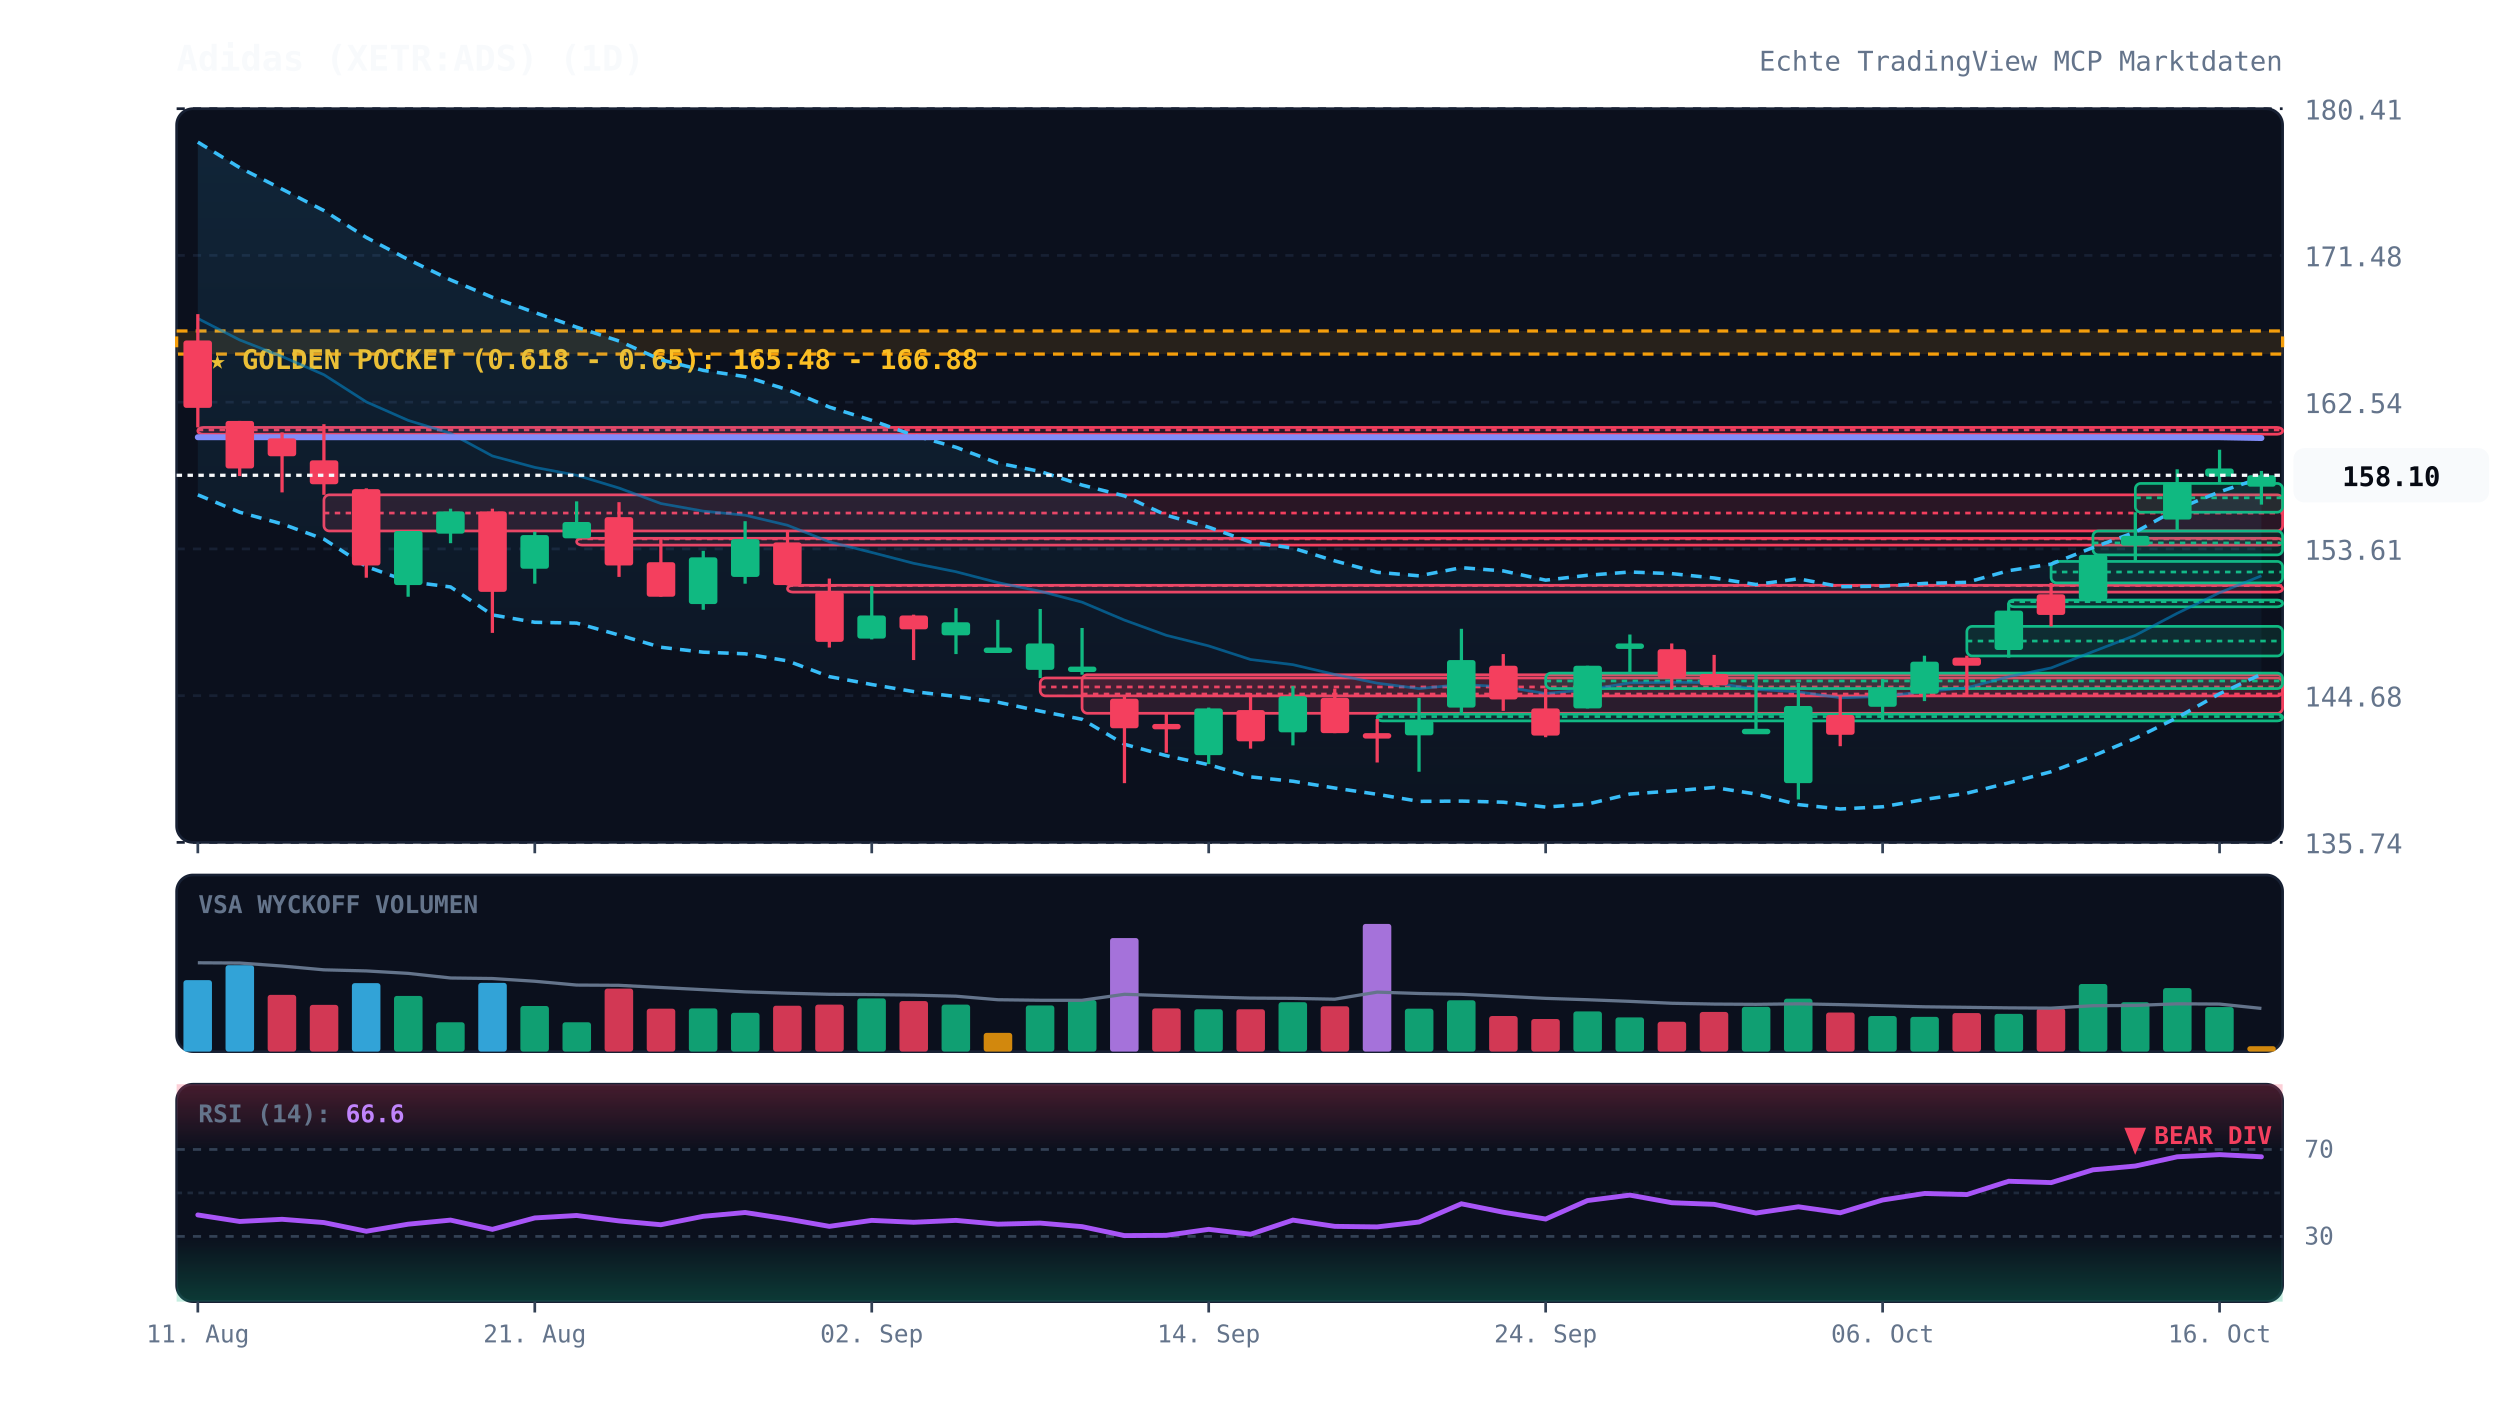
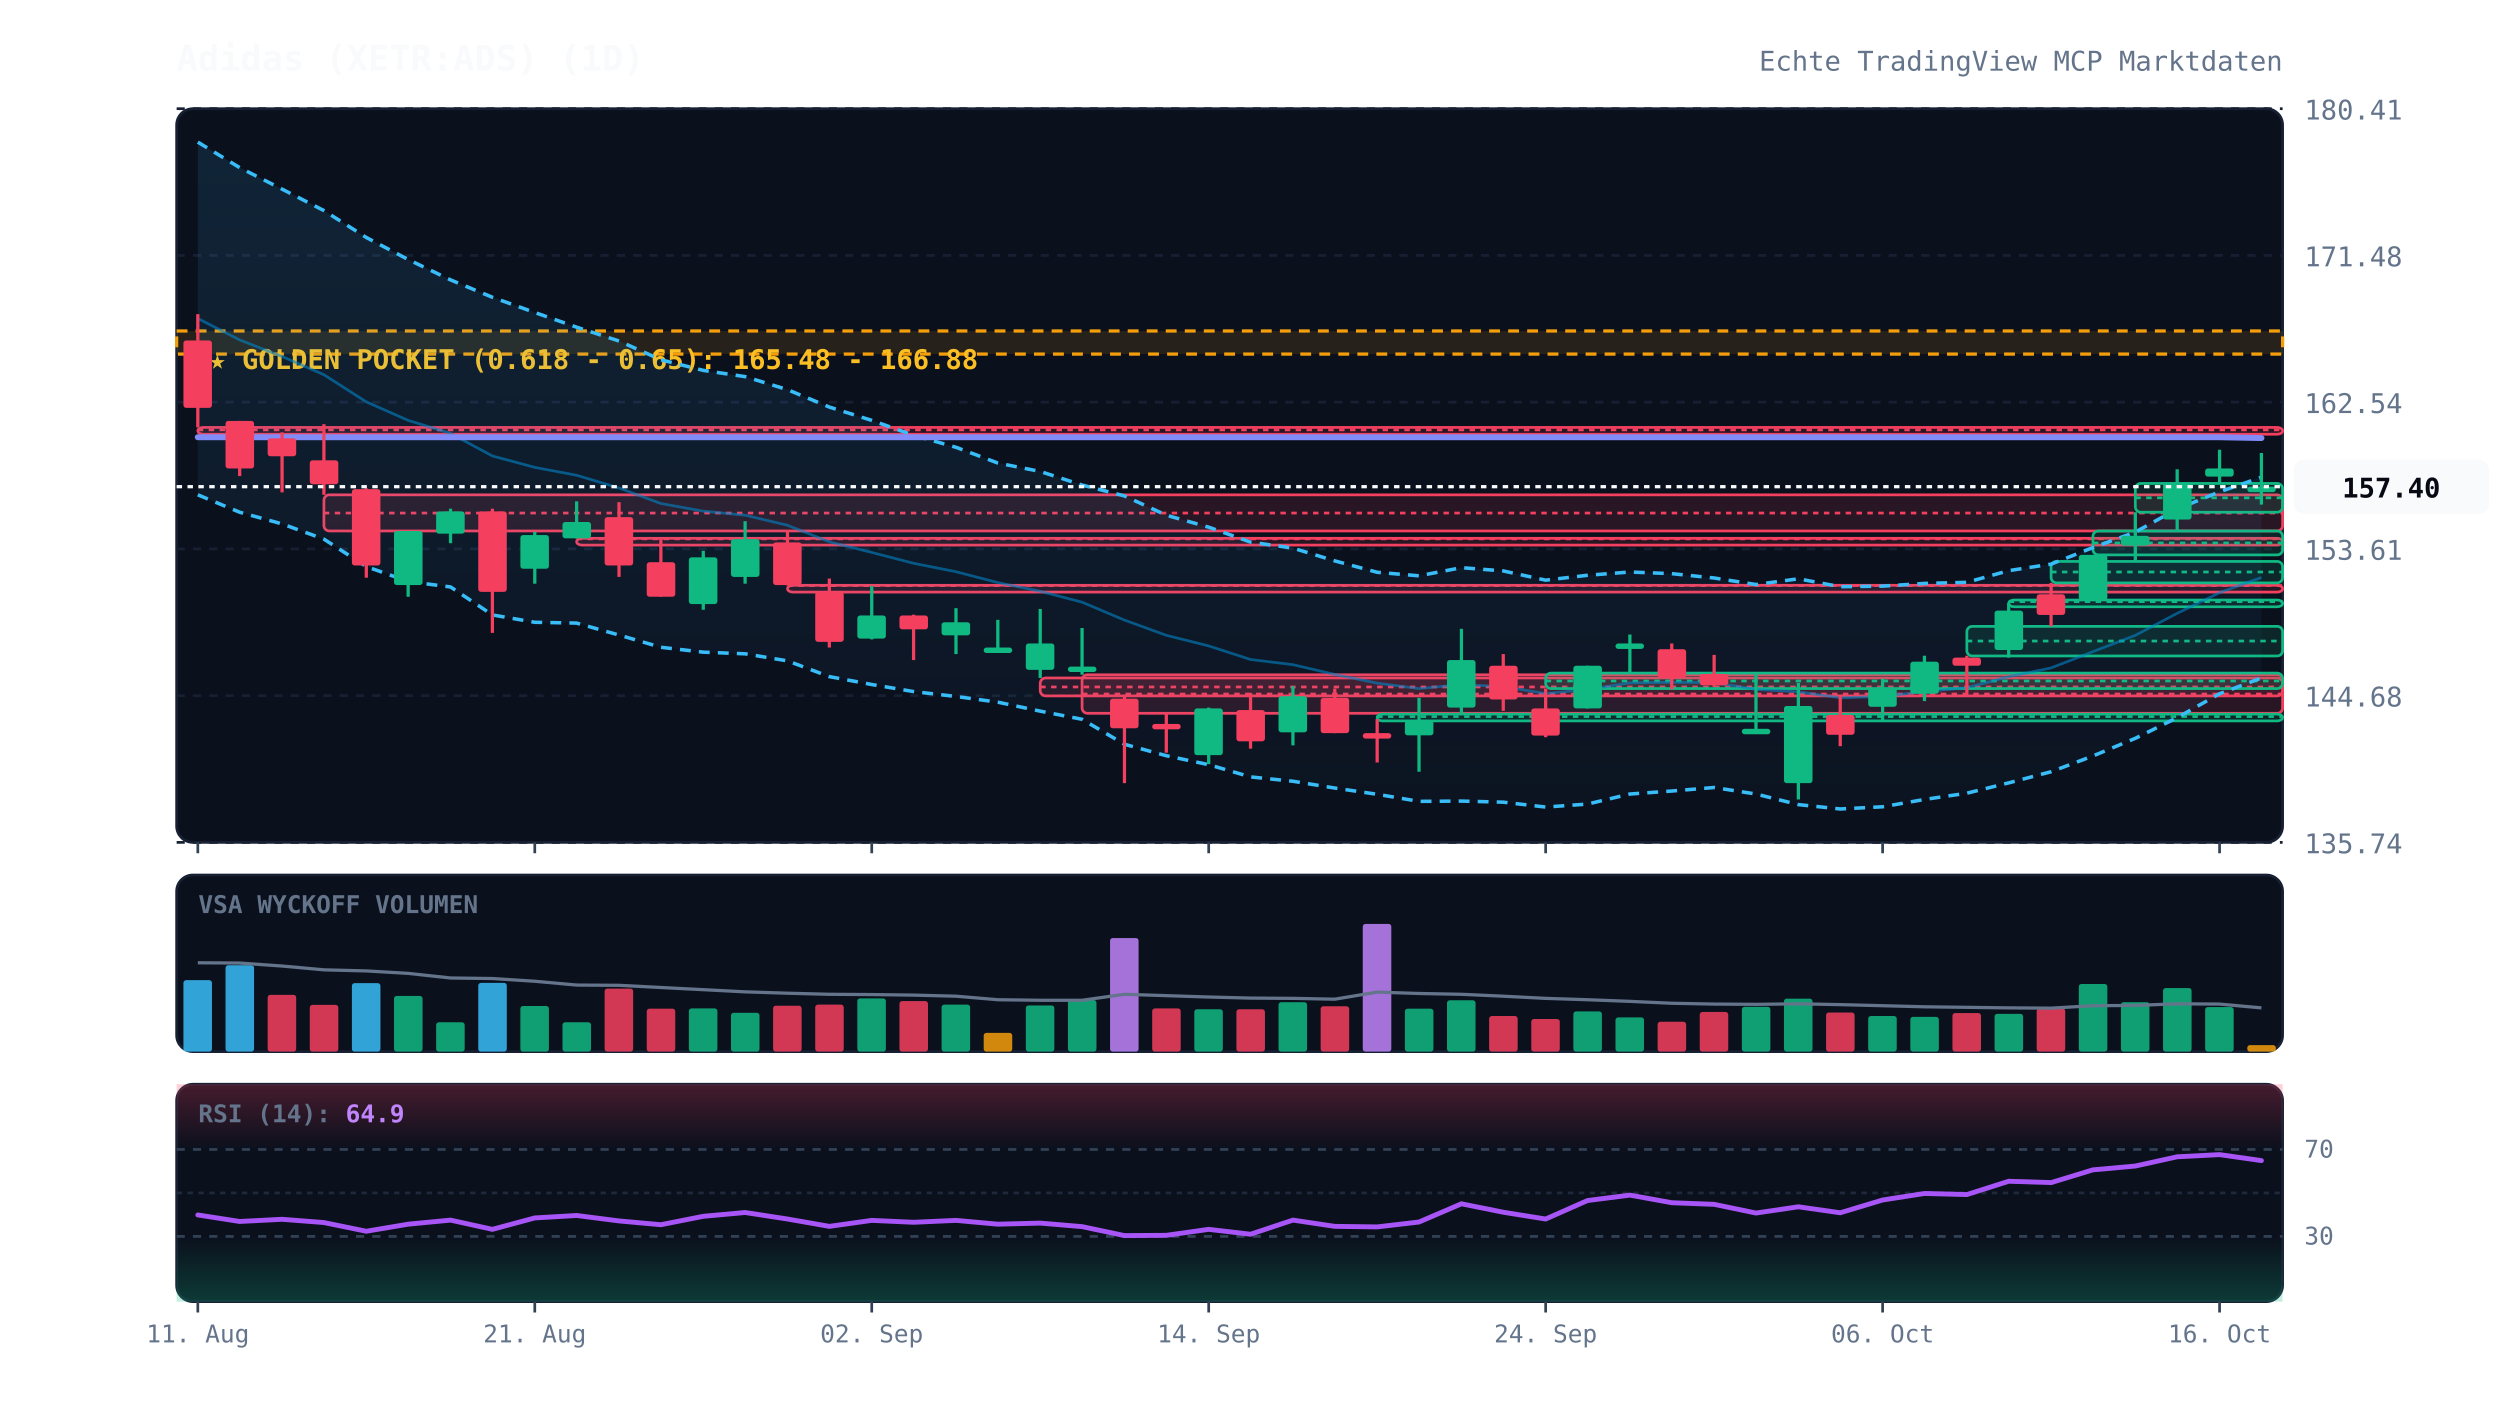
<svg xmlns="http://www.w3.org/2000/svg" viewBox="0 0 920 520" width="100%" height="100%" style="background:#070a13; font-family:'JetBrains Mono', monospace;">
  <defs>
    <linearGradient id="cloud-grad" x1="0%" y1="0%" x2="0%" y2="100%">
      <stop offset="0%" stop-color="#38bdf8" stop-opacity="0.12" />
      <stop offset="100%" stop-color="#38bdf8" stop-opacity="0.02" />
    </linearGradient>
    <linearGradient id="rsi-overbought" x1="0%" y1="0%" x2="0%" y2="100%">
      <stop offset="0%" stop-color="#f43f5e" stop-opacity="0.25" />
      <stop offset="100%" stop-color="#f43f5e" stop-opacity="0.0" />
    </linearGradient>
    <linearGradient id="rsi-oversold" x1="0%" y1="0%" x2="0%" y2="100%">
      <stop offset="0%" stop-color="#10b981" stop-opacity="0.0" />
      <stop offset="100%" stop-color="#10b981" stop-opacity="0.25" />
    </linearGradient>
  </defs>
  <rect x="65" y="40" width="775" height="270" fill="#0b101d" rx="6" stroke="#172033" stroke-width="1" />
  <rect x="65" y="322" width="775" height="65" fill="#0b101d" rx="6" stroke="#172033" stroke-width="1" />
  <rect x="65" y="399" width="775" height="80" fill="#0b101d" rx="6" stroke="#172033" stroke-width="1" />
  <line x1="65" y1="310.0" x2="840" y2="310.0" stroke="#172033" stroke-dasharray="3,3" stroke-width="1" />
  <text x="848" y="314.0" fill="#64748b" font-size="10" text-anchor="start">135.74</text>
  <line x1="65" y1="256.0" x2="840" y2="256.0" stroke="#172033" stroke-dasharray="3,3" stroke-width="1" />
  <text x="848" y="260.0" fill="#64748b" font-size="10" text-anchor="start">144.68</text>
  <line x1="65" y1="202.0" x2="840" y2="202.0" stroke="#172033" stroke-dasharray="3,3" stroke-width="1" />
  <text x="848" y="206.0" fill="#64748b" font-size="10" text-anchor="start">153.61</text>
  <line x1="65" y1="148.0" x2="840" y2="148.0" stroke="#172033" stroke-dasharray="3,3" stroke-width="1" />
  <text x="848" y="152.0" fill="#64748b" font-size="10" text-anchor="start">162.54</text>
  <line x1="65" y1="94.0" x2="840" y2="94.0" stroke="#172033" stroke-dasharray="3,3" stroke-width="1" />
  <text x="848" y="98.0" fill="#64748b" font-size="10" text-anchor="start">171.48</text>
  <line x1="65" y1="40.0" x2="840" y2="40.0" stroke="#172033" stroke-dasharray="3,3" stroke-width="1" />
  <text x="848" y="44.0" fill="#64748b" font-size="10" text-anchor="start">180.41</text>
  <rect x="65" y="121.8" width="775" height="8.5" fill="rgba(245, 158, 11, 0.12)" stroke="#f59e0b" stroke-dasharray="4,3" stroke-width="1.2" />
  <text x="77" y="135.8" fill="#fbbf24" font-size="10" font-weight="bold">★ GOLDEN POCKET (0.618 - 0.65): 165.48 - 166.88</text>
  <rect x="72.8" y="157.3" width="767.2" height="2.5" fill="rgba(244, 63, 94, 0.13)" stroke="#f43f5e" stroke-width="1" rx="2" />
  <line x1="72.8" y1="158.2" x2="840" y2="158.2" stroke="#f43f5e" stroke-dasharray="2,2" stroke-width="1" />
  <rect x="119.2" y="182.1" width="720.8" height="13.3" fill="rgba(244, 63, 94, 0.13)" stroke="#f43f5e" stroke-width="1" rx="2" />
  <line x1="119.2" y1="188.8" x2="840" y2="188.8" stroke="#f43f5e" stroke-dasharray="2,2" stroke-width="1" />
  <rect x="212.2" y="198.1" width="627.8" height="2.5" fill="rgba(244, 63, 94, 0.13)" stroke="#f43f5e" stroke-width="1" rx="2" />
  <line x1="212.2" y1="198.3" x2="840" y2="198.3" stroke="#f43f5e" stroke-dasharray="2,2" stroke-width="1" />
  <rect x="289.8" y="215.4" width="550.2" height="2.5" fill="rgba(244, 63, 94, 0.13)" stroke="#f43f5e" stroke-width="1" rx="2" />
  <line x1="289.8" y1="215.5" x2="840" y2="215.5" stroke="#f43f5e" stroke-dasharray="2,2" stroke-width="1" />
  <rect x="382.8" y="249.5" width="457.2" height="6.6" fill="rgba(244, 63, 94, 0.13)" stroke="#f43f5e" stroke-width="1" rx="2" />
  <line x1="382.8" y1="252.8" x2="840" y2="252.8" stroke="#f43f5e" stroke-dasharray="2,2" stroke-width="1" />
  <rect x="398.2" y="248.3" width="441.8" height="14.2" fill="rgba(244, 63, 94, 0.13)" stroke="#f43f5e" stroke-width="1" rx="2" />
  <line x1="398.2" y1="255.4" x2="840" y2="255.4" stroke="#f43f5e" stroke-dasharray="2,2" stroke-width="1" />
  <rect x="506.8" y="262.8" width="333.2" height="2.5" fill="rgba(16, 185, 129, 0.13)" stroke="#10b981" stroke-width="1" rx="2" />
  <line x1="506.8" y1="263.7" x2="840" y2="263.7" stroke="#10b981" stroke-dasharray="2,2" stroke-width="1" />
  <rect x="568.8" y="247.7" width="271.2" height="5.7" fill="rgba(16, 185, 129, 0.13)" stroke="#10b981" stroke-width="1" rx="2" />
  <line x1="568.8" y1="250.6" x2="840" y2="250.6" stroke="#10b981" stroke-dasharray="2,2" stroke-width="1" />
  <rect x="723.8" y="230.5" width="116.2" height="10.9" fill="rgba(16, 185, 129, 0.13)" stroke="#10b981" stroke-width="1" rx="2" />
  <line x1="723.8" y1="235.9" x2="840" y2="235.9" stroke="#10b981" stroke-dasharray="2,2" stroke-width="1" />
  <rect x="739.2" y="220.8" width="100.8" height="2.5" fill="rgba(16, 185, 129, 0.13)" stroke="#10b981" stroke-width="1" rx="2" />
  <line x1="739.2" y1="221.4" x2="840" y2="221.4" stroke="#10b981" stroke-dasharray="2,2" stroke-width="1" />
  <rect x="754.8" y="206.6" width="85.2" height="7.9" fill="rgba(16, 185, 129, 0.13)" stroke="#10b981" stroke-width="1" rx="2" />
  <line x1="754.8" y1="210.5" x2="840" y2="210.5" stroke="#10b981" stroke-dasharray="2,2" stroke-width="1" />
  <rect x="770.2" y="195.4" width="69.8" height="8.8" fill="rgba(16, 185, 129, 0.13)" stroke="#10b981" stroke-width="1" rx="2" />
  <line x1="770.2" y1="199.8" x2="840" y2="199.8" stroke="#10b981" stroke-dasharray="2,2" stroke-width="1" />
  <rect x="785.8" y="177.9" width="54.2" height="10.6" fill="rgba(16, 185, 129, 0.13)" stroke="#10b981" stroke-width="1" rx="2" />
  <line x1="785.8" y1="183.2" x2="840" y2="183.2" stroke="#10b981" stroke-dasharray="2,2" stroke-width="1" />
-   <polygon points="72.8,52.3 88.2,61.7 103.8,69.6 119.2,77.5 134.8,87.4 150.2,95.5 165.8,103.0 181.2,109.4 196.8,115.0 212.2,120.4 227.8,125.5 243.2,132.4 258.8,136.3 274.2,138.6 289.8,143.4 305.2,149.8 320.8,154.7 336.2,160.2 351.8,164.6 367.2,170.4 382.8,173.5 398.2,178.5 413.8,182.5 429.2,189.6 444.8,194.0 460.2,199.5 475.8,201.7 491.2,206.4 506.8,210.6 522.2,211.9 537.8,208.9 553.2,210.1 568.8,213.5 584.2,211.7 599.8,210.5 615.2,211.1 630.8,212.7 646.2,215.1 661.8,213.0 677.2,215.9 692.8,215.7 708.2,214.7 723.8,214.3 739.2,210.0 754.8,207.6 770.2,201.5 785.8,195.8 801.2,187.3 816.8,181.0 832.2,175.8 832.2,248.1 816.8,255.3 801.2,264.1 785.8,271.7 770.2,278.2 754.8,284.0 739.2,288.1 723.8,291.9 708.2,294.2 692.8,296.9 677.2,297.7 661.8,296.1 646.2,292.2 630.8,289.8 615.2,291.1 599.8,292.2 584.2,295.9 568.8,297.0 553.2,295.2 537.8,294.8 522.2,294.9 506.8,292.3 491.2,290.0 475.8,287.5 460.2,285.9 444.8,281.4 429.2,278.1 413.8,273.9 398.2,264.7 382.8,261.7 367.2,258.4 351.8,256.3 336.2,254.5 320.8,251.9 305.2,249.0 289.8,243.2 274.2,240.6 258.8,240.0 243.2,238.2 227.8,233.7 212.2,229.3 196.8,229.0 181.2,226.3 165.8,216.0 150.2,214.0 134.8,208.5 119.2,198.4 103.8,192.8 88.2,188.5 72.8,182.1" fill="url(#cloud-grad)" />
-   <polyline points="72.8,52.3 88.2,61.7 103.8,69.6 119.2,77.5 134.8,87.4 150.2,95.5 165.8,103.0 181.2,109.4 196.8,115.0 212.2,120.4 227.8,125.5 243.2,132.4 258.8,136.3 274.2,138.6 289.8,143.4 305.2,149.8 320.8,154.7 336.2,160.2 351.8,164.6 367.2,170.4 382.8,173.5 398.2,178.5 413.8,182.5 429.2,189.6 444.8,194.0 460.2,199.5 475.8,201.7 491.2,206.4 506.8,210.6 522.2,211.9 537.8,208.9 553.2,210.1 568.8,213.5 584.2,211.7 599.8,210.5 615.2,211.1 630.8,212.7 646.2,215.1 661.8,213.0 677.2,215.9 692.8,215.7 708.2,214.7 723.8,214.3 739.2,210.0 754.8,207.6 770.2,201.5 785.8,195.8 801.2,187.3 816.8,181.0 832.2,175.8" fill="none" stroke="#38bdf8" stroke-width="1.3" stroke-dasharray="4,3" />
-   <polyline points="72.8,182.1 88.2,188.5 103.8,192.8 119.2,198.4 134.8,208.5 150.2,214.0 165.8,216.0 181.2,226.3 196.8,229.0 212.2,229.3 227.8,233.7 243.2,238.2 258.8,240.0 274.2,240.6 289.8,243.2 305.2,249.0 320.8,251.9 336.2,254.5 351.8,256.3 367.2,258.4 382.8,261.7 398.2,264.7 413.8,273.9 429.2,278.1 444.8,281.4 460.2,285.9 475.8,287.5 491.2,290.0 506.8,292.3 522.2,294.9 537.8,294.8 553.2,295.2 568.8,297.0 584.2,295.9 599.8,292.2 615.2,291.1 630.8,289.8 646.2,292.2 661.8,296.1 677.2,297.7 692.8,296.9 708.2,294.2 723.8,291.9 739.2,288.1 754.8,284.0 770.2,278.2 785.8,271.7 801.2,264.1 816.8,255.3 832.2,248.1" fill="none" stroke="#38bdf8" stroke-width="1.3" stroke-dasharray="4,3" />
-   <polyline points="72.8,117.2 88.2,125.1 103.8,131.2 119.2,137.9 134.8,147.9 150.2,154.7 165.8,159.5 181.2,167.8 196.8,172.0 212.2,174.9 227.8,179.6 243.2,185.3 258.8,188.1 274.2,189.6 289.8,193.3 305.2,199.4 320.8,203.3 336.2,207.3 351.8,210.4 367.2,214.4 382.8,217.6 398.2,221.6 413.8,228.2 429.2,233.8 444.8,237.7 460.2,242.7 475.8,244.6 491.2,248.2 506.8,251.4 522.2,253.4 537.8,251.9 553.2,252.7 568.8,255.2 584.2,253.8 599.8,251.3 615.2,251.1 630.8,251.2 646.2,253.7 661.8,254.6 677.2,256.8 692.8,256.3 708.2,254.5 723.8,253.1 739.2,249.0 754.8,245.8 770.2,239.8 785.8,233.8 801.2,225.7 816.8,218.1 832.2,211.9" fill="none" stroke="#0284c7" stroke-width="1.0" stroke-opacity="0.6" />
+   <polygon points="72.8,52.3 88.2,61.7 103.8,69.6 119.2,77.5 134.8,87.4 150.2,95.5 165.8,103.0 181.2,109.4 196.8,115.0 212.2,120.4 227.8,125.5 243.2,132.4 258.8,136.3 274.2,138.6 289.8,143.4 305.2,149.8 320.8,154.7 336.2,160.2 351.8,164.6 367.2,170.4 382.8,173.5 398.2,178.5 413.8,182.5 429.2,189.6 444.8,194.0 460.2,199.5 475.8,201.7 491.2,206.4 506.8,210.6 522.2,211.9 537.8,208.9 553.2,210.1 568.8,213.5 584.2,211.7 599.8,210.5 615.2,211.1 630.8,212.7 646.2,215.1 661.8,213.0 677.2,215.9 692.8,215.7 708.2,214.7 723.8,214.3 739.2,210.0 754.8,207.6 770.2,201.5 785.8,195.8 801.2,187.3 816.8,181.0 832.2,175.6 832.2,249.5 816.8,255.3 801.2,264.1 785.8,271.7 770.2,278.2 754.8,284.0 739.2,288.1 723.8,291.9 708.2,294.2 692.8,296.9 677.2,297.7 661.8,296.1 646.2,292.2 630.8,289.8 615.2,291.1 599.8,292.2 584.2,295.9 568.8,297.0 553.2,295.2 537.8,294.8 522.2,294.9 506.8,292.3 491.2,290.0 475.8,287.5 460.2,285.9 444.8,281.4 429.2,278.1 413.8,273.9 398.2,264.7 382.8,261.7 367.2,258.4 351.8,256.3 336.2,254.5 320.8,251.9 305.2,249.0 289.8,243.2 274.2,240.6 258.8,240.0 243.2,238.2 227.8,233.7 212.2,229.3 196.8,229.0 181.2,226.3 165.8,216.0 150.2,214.0 134.8,208.5 119.2,198.4 103.8,192.8 88.2,188.5 72.8,182.1" fill="url(#cloud-grad)" />
+   <polyline points="72.8,52.3 88.2,61.7 103.8,69.6 119.2,77.5 134.8,87.4 150.2,95.5 165.8,103.0 181.2,109.4 196.8,115.0 212.2,120.4 227.8,125.5 243.2,132.4 258.8,136.3 274.2,138.6 289.8,143.4 305.2,149.8 320.8,154.7 336.2,160.2 351.8,164.6 367.2,170.4 382.8,173.5 398.2,178.5 413.8,182.5 429.2,189.6 444.8,194.0 460.2,199.5 475.8,201.7 491.2,206.4 506.8,210.6 522.2,211.9 537.8,208.9 553.2,210.1 568.8,213.5 584.2,211.7 599.8,210.5 615.2,211.1 630.8,212.7 646.2,215.1 661.8,213.0 677.2,215.9 692.8,215.7 708.2,214.7 723.8,214.3 739.2,210.0 754.8,207.6 770.2,201.5 785.8,195.8 801.2,187.3 816.8,181.0 832.2,175.6" fill="none" stroke="#38bdf8" stroke-width="1.3" stroke-dasharray="4,3" />
+   <polyline points="72.8,182.1 88.2,188.5 103.8,192.8 119.2,198.4 134.8,208.5 150.2,214.0 165.8,216.0 181.2,226.3 196.8,229.0 212.2,229.3 227.8,233.7 243.2,238.2 258.8,240.0 274.2,240.6 289.8,243.2 305.2,249.0 320.8,251.9 336.2,254.5 351.8,256.3 367.2,258.4 382.8,261.7 398.2,264.7 413.8,273.9 429.2,278.1 444.8,281.4 460.2,285.9 475.8,287.5 491.2,290.0 506.8,292.3 522.2,294.9 537.8,294.8 553.2,295.2 568.8,297.0 584.2,295.9 599.8,292.2 615.2,291.1 630.8,289.8 646.2,292.2 661.8,296.1 677.2,297.7 692.8,296.9 708.2,294.2 723.8,291.9 739.2,288.1 754.8,284.0 770.2,278.2 785.8,271.7 801.2,264.1 816.8,255.3 832.2,249.5" fill="none" stroke="#38bdf8" stroke-width="1.3" stroke-dasharray="4,3" />
+   <polyline points="72.8,117.2 88.2,125.1 103.8,131.2 119.2,137.9 134.8,147.9 150.2,154.7 165.8,159.5 181.2,167.8 196.8,172.0 212.2,174.9 227.8,179.6 243.2,185.3 258.8,188.1 274.2,189.6 289.8,193.3 305.2,199.4 320.8,203.3 336.2,207.3 351.8,210.4 367.2,214.4 382.8,217.6 398.2,221.6 413.8,228.2 429.2,233.8 444.8,237.7 460.2,242.7 475.8,244.6 491.2,248.2 506.8,251.4 522.2,253.4 537.8,251.9 553.2,252.7 568.8,255.2 584.2,253.8 599.8,251.3 615.2,251.1 630.8,251.2 646.2,253.7 661.8,254.6 677.2,256.8 692.8,256.3 708.2,254.5 723.8,253.1 739.2,249.0 754.8,245.8 770.2,239.8 785.8,233.8 801.2,225.7 816.8,218.1 832.2,212.5" fill="none" stroke="#0284c7" stroke-width="1.0" stroke-opacity="0.6" />
  <polyline points="72.8,160.9 88.2,160.9 103.8,160.9 119.2,160.9 134.8,160.9 150.2,160.9 165.8,160.9 181.2,160.9 196.8,160.9 212.2,160.9 227.8,160.9 243.2,160.9 258.8,160.9 274.2,160.9 289.8,160.9 305.2,160.9 320.8,160.9 336.2,160.9 351.8,160.9 367.2,160.9 382.8,160.9 398.2,160.9 413.8,160.9 429.2,160.9 444.8,160.9 460.2,160.9 475.8,160.9 491.2,160.9 506.8,160.9 522.2,160.9 537.8,160.9 553.2,160.9 568.8,160.9 584.2,160.9 599.8,160.9 615.2,160.9 630.8,160.9 646.2,160.9 661.8,160.9 677.2,160.9 692.8,160.9 708.2,160.9 723.8,160.9 739.2,160.9 754.8,160.9 770.2,160.9 785.8,160.9 801.2,160.9 816.8,160.9 832.2,161.2" fill="none" stroke="#818cf8" stroke-width="2.2" stroke-linecap="round" />
  <line x1="72.8" y1="115.6" x2="72.8" y2="157.3" stroke="#f43f5e" stroke-width="1.2" />
  <rect x="67.5" y="125.3" width="10.5" height="24.8" fill="#f43f5e" rx="1" />
  <line x1="88.2" y1="154.9" x2="88.2" y2="175.2" stroke="#f43f5e" stroke-width="1.2" />
  <rect x="83.0" y="154.9" width="10.5" height="17.5" fill="#f43f5e" rx="1" />
  <line x1="103.8" y1="159.1" x2="103.8" y2="181.2" stroke="#f43f5e" stroke-width="1.2" />
  <rect x="98.5" y="161.3" width="10.5" height="6.6" fill="#f43f5e" rx="1" />
  <line x1="119.2" y1="156.1" x2="119.2" y2="182.1" stroke="#f43f5e" stroke-width="1.2" />
  <rect x="114.0" y="169.4" width="10.5" height="8.8" fill="#f43f5e" rx="1" />
  <line x1="134.8" y1="179.7" x2="134.8" y2="212.6" stroke="#f43f5e" stroke-width="1.2" />
  <rect x="129.5" y="180.0" width="10.5" height="28.1" fill="#f43f5e" rx="1" />
  <line x1="150.2" y1="195.4" x2="150.2" y2="219.6" stroke="#10b981" stroke-width="1.2" />
  <rect x="145.0" y="195.4" width="10.5" height="19.9" fill="#10b981" rx="1" />
  <line x1="165.8" y1="187.2" x2="165.8" y2="199.9" stroke="#10b981" stroke-width="1.2" />
  <rect x="160.5" y="188.2" width="10.5" height="8.2" fill="#10b981" rx="1" />
  <line x1="181.2" y1="187.2" x2="181.2" y2="232.9" stroke="#f43f5e" stroke-width="1.2" />
  <rect x="176.0" y="188.2" width="10.5" height="29.6" fill="#f43f5e" rx="1" />
  <line x1="196.8" y1="195.7" x2="196.8" y2="214.8" stroke="#10b981" stroke-width="1.2" />
  <rect x="191.5" y="196.9" width="10.5" height="12.4" fill="#10b981" rx="1" />
  <line x1="212.2" y1="184.5" x2="212.2" y2="198.1" stroke="#10b981" stroke-width="1.2" />
  <rect x="207.0" y="192.1" width="10.5" height="6.0" fill="#10b981" rx="1" />
  <line x1="227.8" y1="184.8" x2="227.8" y2="212.3" stroke="#f43f5e" stroke-width="1.2" />
  <rect x="222.5" y="190.3" width="10.5" height="17.8" fill="#f43f5e" rx="1" />
  <line x1="243.2" y1="198.4" x2="243.2" y2="219.6" stroke="#f43f5e" stroke-width="1.2" />
  <rect x="238.0" y="206.9" width="10.5" height="12.7" fill="#f43f5e" rx="1" />
  <line x1="258.8" y1="202.7" x2="258.8" y2="224.4" stroke="#10b981" stroke-width="1.2" />
  <rect x="253.5" y="205.1" width="10.5" height="17.2" fill="#10b981" rx="1" />
  <line x1="274.2" y1="191.8" x2="274.2" y2="214.8" stroke="#10b981" stroke-width="1.2" />
  <rect x="269.0" y="198.4" width="10.5" height="13.9" fill="#10b981" rx="1" />
  <line x1="289.8" y1="195.1" x2="289.8" y2="215.4" stroke="#f43f5e" stroke-width="1.2" />
  <rect x="284.5" y="199.6" width="10.5" height="15.7" fill="#f43f5e" rx="1" />
  <line x1="305.2" y1="212.9" x2="305.2" y2="238.3" stroke="#f43f5e" stroke-width="1.2" />
  <rect x="300.0" y="217.8" width="10.5" height="18.4" fill="#f43f5e" rx="1" />
  <line x1="320.8" y1="215.7" x2="320.8" y2="235.3" stroke="#10b981" stroke-width="1.2" />
  <rect x="315.5" y="226.5" width="10.5" height="8.5" fill="#10b981" rx="1" />
  <line x1="336.2" y1="226.2" x2="336.2" y2="242.9" stroke="#f43f5e" stroke-width="1.2" />
  <rect x="331.0" y="226.5" width="10.5" height="5.1" fill="#f43f5e" rx="1" />
  <line x1="351.8" y1="223.8" x2="351.8" y2="240.7" stroke="#10b981" stroke-width="1.2" />
  <rect x="346.5" y="229.0" width="10.5" height="4.8" fill="#10b981" rx="1" />
  <line x1="367.2" y1="228.1" x2="367.2" y2="239.8" stroke="#10b981" stroke-width="1.2" />
  <rect x="362.0" y="238.3" width="10.5" height="2.0" fill="#10b981" rx="1" />
  <line x1="382.8" y1="224.1" x2="382.8" y2="249.5" stroke="#10b981" stroke-width="1.2" />
  <rect x="377.5" y="236.8" width="10.5" height="9.7" fill="#10b981" rx="1" />
  <line x1="398.2" y1="231.1" x2="398.2" y2="248.3" stroke="#10b981" stroke-width="1.2" />
  <rect x="393.0" y="245.3" width="10.5" height="2.0" fill="#10b981" rx="1" />
  <line x1="413.8" y1="256.2" x2="413.8" y2="288.2" stroke="#f43f5e" stroke-width="1.2" />
  <rect x="408.5" y="257.1" width="10.5" height="10.9" fill="#f43f5e" rx="1" />
  <line x1="429.2" y1="262.5" x2="429.2" y2="277.0" stroke="#f43f5e" stroke-width="1.2" />
  <rect x="424.0" y="266.4" width="10.5" height="2.0" fill="#f43f5e" rx="1" />
  <line x1="444.8" y1="260.4" x2="444.8" y2="281.2" stroke="#10b981" stroke-width="1.2" />
  <rect x="439.5" y="260.7" width="10.5" height="17.2" fill="#10b981" rx="1" />
  <line x1="460.2" y1="255.0" x2="460.2" y2="275.5" stroke="#f43f5e" stroke-width="1.2" />
  <rect x="455.0" y="261.3" width="10.5" height="11.5" fill="#f43f5e" rx="1" />
  <line x1="475.8" y1="252.5" x2="475.8" y2="274.3" stroke="#10b981" stroke-width="1.2" />
  <rect x="470.5" y="256.2" width="10.5" height="13.3" fill="#10b981" rx="1" />
  <line x1="491.2" y1="253.4" x2="491.2" y2="269.8" stroke="#f43f5e" stroke-width="1.2" />
  <rect x="486.0" y="256.8" width="10.5" height="13.0" fill="#f43f5e" rx="1" />
  <line x1="506.8" y1="264.6" x2="506.8" y2="280.6" stroke="#f43f5e" stroke-width="1.2" />
  <rect x="501.5" y="269.8" width="10.5" height="2.0" fill="#f43f5e" rx="1" />
  <line x1="522.2" y1="256.8" x2="522.2" y2="284.0" stroke="#10b981" stroke-width="1.2" />
  <rect x="517.0" y="265.2" width="10.5" height="5.4" fill="#10b981" rx="1" />
  <line x1="537.8" y1="231.4" x2="537.8" y2="262.8" stroke="#10b981" stroke-width="1.2" />
  <rect x="532.5" y="242.9" width="10.5" height="17.5" fill="#10b981" rx="1" />
  <line x1="553.2" y1="240.7" x2="553.2" y2="261.6" stroke="#f43f5e" stroke-width="1.2" />
  <rect x="548.0" y="245.0" width="10.5" height="12.4" fill="#f43f5e" rx="1" />
  <line x1="568.8" y1="253.4" x2="568.8" y2="271.3" stroke="#f43f5e" stroke-width="1.2" />
  <rect x="563.5" y="260.7" width="10.5" height="10.0" fill="#f43f5e" rx="1" />
  <line x1="584.2" y1="245.0" x2="584.2" y2="260.7" stroke="#10b981" stroke-width="1.2" />
  <rect x="579.0" y="245.0" width="10.5" height="15.7" fill="#10b981" rx="1" />
  <line x1="599.8" y1="233.5" x2="599.8" y2="247.7" stroke="#10b981" stroke-width="1.2" />
  <rect x="594.5" y="236.8" width="10.5" height="2.0" fill="#10b981" rx="1" />
  <line x1="615.2" y1="236.8" x2="615.2" y2="253.7" stroke="#f43f5e" stroke-width="1.2" />
  <rect x="610.0" y="238.9" width="10.5" height="10.6" fill="#f43f5e" rx="1" />
  <line x1="630.8" y1="241.0" x2="630.8" y2="252.8" stroke="#f43f5e" stroke-width="1.2" />
  <rect x="625.5" y="248.0" width="10.5" height="4.2" fill="#f43f5e" rx="1" />
  <line x1="646.2" y1="248.0" x2="646.2" y2="269.2" stroke="#10b981" stroke-width="1.2" />
  <rect x="641.0" y="268.2" width="10.5" height="2.0" fill="#10b981" rx="1" />
  <line x1="661.8" y1="251.3" x2="661.8" y2="294.2" stroke="#10b981" stroke-width="1.2" />
  <rect x="656.5" y="259.8" width="10.5" height="28.4" fill="#10b981" rx="1" />
  <line x1="677.2" y1="255.9" x2="677.2" y2="274.6" stroke="#f43f5e" stroke-width="1.2" />
  <rect x="672.0" y="263.1" width="10.5" height="7.3" fill="#f43f5e" rx="1" />
  <line x1="692.8" y1="249.8" x2="692.8" y2="265.2" stroke="#10b981" stroke-width="1.2" />
  <rect x="687.5" y="253.1" width="10.5" height="7.0" fill="#10b981" rx="1" />
  <line x1="708.2" y1="241.3" x2="708.2" y2="258.0" stroke="#10b981" stroke-width="1.2" />
  <rect x="703.0" y="243.5" width="10.5" height="11.8" fill="#10b981" rx="1" />
  <line x1="723.8" y1="241.3" x2="723.8" y2="256.5" stroke="#f43f5e" stroke-width="1.2" />
  <rect x="718.5" y="242.0" width="10.5" height="3.0" fill="#f43f5e" rx="1" />
  <line x1="739.2" y1="222.0" x2="739.2" y2="242.0" stroke="#10b981" stroke-width="1.2" />
  <rect x="734.0" y="224.7" width="10.5" height="14.5" fill="#10b981" rx="1" />
  <line x1="754.8" y1="214.5" x2="754.8" y2="230.5" stroke="#f43f5e" stroke-width="1.2" />
  <rect x="749.5" y="218.7" width="10.5" height="7.6" fill="#f43f5e" rx="1" />
  <line x1="770.2" y1="204.2" x2="770.2" y2="220.8" stroke="#10b981" stroke-width="1.2" />
  <rect x="765.0" y="204.2" width="10.5" height="16.6" fill="#10b981" rx="1" />
  <line x1="785.8" y1="188.5" x2="785.8" y2="206.6" stroke="#10b981" stroke-width="1.2" />
  <rect x="780.5" y="197.2" width="10.5" height="3.6" fill="#10b981" rx="1" />
  <line x1="801.2" y1="172.7" x2="801.2" y2="195.4" stroke="#10b981" stroke-width="1.2" />
  <rect x="796.0" y="177.6" width="10.5" height="13.6" fill="#10b981" rx="1" />
  <line x1="816.8" y1="165.5" x2="816.8" y2="177.9" stroke="#10b981" stroke-width="1.2" />
  <rect x="811.5" y="172.4" width="10.5" height="3.0" fill="#10b981" rx="1" />
-   <line x1="832.2" y1="173.3" x2="832.2" y2="185.7" stroke="#10b981" stroke-width="1.2" />
-   <rect x="827.0" y="174.9" width="10.5" height="4.2" fill="#10b981" rx="1" />
-   <line x1="65" y1="174.9" x2="840" y2="174.9" stroke="#f8fafc" stroke-width="1.2" stroke-dasharray="2,2" />
-   <rect x="844" y="164.9" width="72" height="20" fill="#f8fafc" rx="4" />
-   <text x="880" y="178.9" fill="#070a13" font-size="10" font-weight="bold" text-anchor="middle">158.10</text>
+   <line x1="832.2" y1="166.7" x2="832.2" y2="185.7" stroke="#10b981" stroke-width="1.2" />
+   <rect x="827.0" y="179.1" width="10.5" height="2.0" fill="#10b981" rx="1" />
+   <line x1="65" y1="179.1" x2="840" y2="179.1" stroke="#f8fafc" stroke-width="1.2" stroke-dasharray="2,2" />
+   <rect x="844" y="169.1" width="72" height="20" fill="#f8fafc" rx="4" />
+   <text x="880" y="183.1" fill="#070a13" font-size="10" font-weight="bold" text-anchor="middle">157.40</text>
  <text x="73" y="336" fill="#64748b" font-size="9" font-weight="bold">VSA WYCKOFF VOLUMEN</text>
  <rect x="67.5" y="360.7" width="10.5" height="26.3" fill="#38bdf8" opacity="0.85" rx="1" />
  <rect x="83.0" y="355.2" width="10.5" height="31.8" fill="#38bdf8" opacity="0.85" rx="1" />
  <rect x="98.5" y="366.1" width="10.5" height="20.9" fill="#f43f5e" opacity="0.85" rx="1" />
  <rect x="114.0" y="369.8" width="10.5" height="17.2" fill="#f43f5e" opacity="0.85" rx="1" />
  <rect x="129.5" y="361.8" width="10.5" height="25.2" fill="#38bdf8" opacity="0.85" rx="1" />
  <rect x="145.0" y="366.5" width="10.5" height="20.5" fill="#10b981" opacity="0.85" rx="1" />
  <rect x="160.5" y="376.2" width="10.5" height="10.8" fill="#10b981" opacity="0.85" rx="1" />
  <rect x="176.0" y="361.7" width="10.5" height="25.3" fill="#38bdf8" opacity="0.85" rx="1" />
  <rect x="191.5" y="370.2" width="10.5" height="16.8" fill="#10b981" opacity="0.85" rx="1" />
  <rect x="207.0" y="376.2" width="10.5" height="10.8" fill="#10b981" opacity="0.85" rx="1" />
  <rect x="222.5" y="363.8" width="10.5" height="23.2" fill="#f43f5e" opacity="0.85" rx="1" />
  <rect x="238.0" y="371.2" width="10.5" height="15.8" fill="#f43f5e" opacity="0.85" rx="1" />
  <rect x="253.5" y="371.1" width="10.5" height="15.9" fill="#10b981" opacity="0.85" rx="1" />
  <rect x="269.0" y="372.7" width="10.5" height="14.3" fill="#10b981" opacity="0.85" rx="1" />
  <rect x="284.5" y="370.1" width="10.5" height="16.9" fill="#f43f5e" opacity="0.85" rx="1" />
  <rect x="300.0" y="369.7" width="10.5" height="17.3" fill="#f43f5e" opacity="0.85" rx="1" />
  <rect x="315.5" y="367.4" width="10.5" height="19.6" fill="#10b981" opacity="0.85" rx="1" />
  <rect x="331.0" y="368.4" width="10.5" height="18.6" fill="#f43f5e" opacity="0.85" rx="1" />
  <rect x="346.5" y="369.7" width="10.5" height="17.3" fill="#10b981" opacity="0.85" rx="1" />
  <rect x="362.0" y="380.1" width="10.5" height="6.9" fill="#f59e0b" opacity="0.85" rx="1" />
  <rect x="377.5" y="370.0" width="10.5" height="17.0" fill="#10b981" opacity="0.85" rx="1" />
  <rect x="393.0" y="368.0" width="10.5" height="19.0" fill="#10b981" opacity="0.85" rx="1" />
  <rect x="408.5" y="345.2" width="10.5" height="41.8" fill="#c084fc" opacity="0.85" rx="1" />
  <rect x="424.0" y="371.1" width="10.5" height="15.9" fill="#f43f5e" opacity="0.85" rx="1" />
  <rect x="439.5" y="371.4" width="10.5" height="15.6" fill="#10b981" opacity="0.85" rx="1" />
  <rect x="455.0" y="371.4" width="10.5" height="15.6" fill="#f43f5e" opacity="0.85" rx="1" />
  <rect x="470.5" y="368.8" width="10.5" height="18.2" fill="#10b981" opacity="0.85" rx="1" />
  <rect x="486.0" y="370.3" width="10.5" height="16.7" fill="#f43f5e" opacity="0.85" rx="1" />
  <rect x="501.5" y="340.0" width="10.5" height="47.0" fill="#c084fc" opacity="0.85" rx="1" />
  <rect x="517.0" y="371.2" width="10.5" height="15.8" fill="#10b981" opacity="0.85" rx="1" />
  <rect x="532.5" y="368.1" width="10.5" height="18.9" fill="#10b981" opacity="0.85" rx="1" />
  <rect x="548.0" y="373.9" width="10.5" height="13.1" fill="#f43f5e" opacity="0.85" rx="1" />
  <rect x="563.5" y="375.0" width="10.5" height="12.0" fill="#f43f5e" opacity="0.85" rx="1" />
  <rect x="579.0" y="372.2" width="10.5" height="14.8" fill="#10b981" opacity="0.85" rx="1" />
  <rect x="594.5" y="374.4" width="10.5" height="12.6" fill="#10b981" opacity="0.85" rx="1" />
  <rect x="610.0" y="376.0" width="10.5" height="11.0" fill="#f43f5e" opacity="0.85" rx="1" />
  <rect x="625.5" y="372.4" width="10.5" height="14.6" fill="#f43f5e" opacity="0.85" rx="1" />
  <rect x="641.0" y="370.5" width="10.5" height="16.5" fill="#10b981" opacity="0.85" rx="1" />
  <rect x="656.5" y="367.5" width="10.5" height="19.5" fill="#10b981" opacity="0.85" rx="1" />
  <rect x="672.0" y="372.6" width="10.5" height="14.4" fill="#f43f5e" opacity="0.85" rx="1" />
  <rect x="687.5" y="373.9" width="10.5" height="13.1" fill="#10b981" opacity="0.85" rx="1" />
  <rect x="703.0" y="374.2" width="10.5" height="12.8" fill="#10b981" opacity="0.85" rx="1" />
  <rect x="718.5" y="372.8" width="10.5" height="14.2" fill="#f43f5e" opacity="0.85" rx="1" />
  <rect x="734.0" y="373.1" width="10.5" height="13.9" fill="#10b981" opacity="0.85" rx="1" />
  <rect x="749.5" y="371.1" width="10.5" height="15.9" fill="#f43f5e" opacity="0.85" rx="1" />
  <rect x="765.0" y="362.1" width="10.5" height="24.9" fill="#10b981" opacity="0.85" rx="1" />
  <rect x="780.5" y="368.8" width="10.5" height="18.2" fill="#10b981" opacity="0.85" rx="1" />
  <rect x="796.0" y="363.6" width="10.5" height="23.4" fill="#10b981" opacity="0.85" rx="1" />
  <rect x="811.5" y="370.6" width="10.5" height="16.4" fill="#10b981" opacity="0.85" rx="1" />
-   <rect x="827.0" y="385.0" width="10.5" height="2.0" fill="#f59e0b" opacity="0.85" rx="1" />
-   <polyline points="72.8,354.3 88.2,354.4 103.8,355.5 119.2,356.9 134.8,357.3 150.2,358.2 165.8,359.9 181.2,360.1 196.8,361.1 212.2,362.5 227.8,362.6 243.2,363.4 258.8,364.2 274.2,365.0 289.8,365.5 305.2,365.9 320.8,366.0 336.2,366.2 351.8,366.6 367.2,367.9 382.8,368.1 398.2,368.1 413.8,365.9 429.2,366.4 444.8,366.9 460.2,367.3 475.8,367.4 491.2,367.7 506.8,365.1 522.2,365.6 537.8,365.9 553.2,366.6 568.8,367.4 584.2,367.9 599.8,368.5 615.2,369.2 630.8,369.5 646.2,369.6 661.8,369.4 677.2,369.7 692.8,370.1 708.2,370.5 723.8,370.7 739.2,370.9 754.8,371.0 770.2,370.1 785.8,370.0 801.2,369.4 816.8,369.5 832.2,371.1" fill="none" stroke="#64748b" stroke-width="1.2" />
+   <rect x="827.0" y="384.6" width="10.5" height="2.4" fill="#f59e0b" opacity="0.85" rx="1" />
+   <polyline points="72.8,354.3 88.2,354.4 103.8,355.5 119.2,356.9 134.8,357.3 150.2,358.2 165.8,359.9 181.2,360.1 196.8,361.1 212.2,362.5 227.8,362.6 243.2,363.4 258.8,364.2 274.2,365.0 289.8,365.5 305.2,365.9 320.8,366.0 336.2,366.2 351.8,366.6 367.2,367.9 382.8,368.1 398.2,368.1 413.8,365.9 429.2,366.4 444.8,366.9 460.2,367.3 475.8,367.4 491.2,367.7 506.8,365.1 522.2,365.6 537.8,365.9 553.2,366.6 568.8,367.4 584.2,367.9 599.8,368.5 615.2,369.2 630.8,369.5 646.2,369.6 661.8,369.4 677.2,369.7 692.8,370.1 708.2,370.5 723.8,370.7 739.2,370.9 754.8,371.0 770.2,370.1 785.8,370.0 801.2,369.4 816.8,369.5 832.2,370.9" fill="none" stroke="#64748b" stroke-width="1.2" />
  <rect x="65" y="399" width="775" height="24.0" fill="url(#rsi-overbought)" />
  <rect x="65" y="455.0" width="775" height="24.0" fill="url(#rsi-oversold)" />
  <line x1="65" y1="423.0" x2="840" y2="423.0" stroke="#334155" stroke-dasharray="3,3" stroke-width="1" />
  <text x="848" y="426.0" fill="#64748b" font-size="9">70</text>
  <line x1="65" y1="439.0" x2="840" y2="439.0" stroke="#1e293b" stroke-dasharray="2,2" stroke-width="1" />
  <line x1="65" y1="455.0" x2="840" y2="455.0" stroke="#334155" stroke-dasharray="3,3" stroke-width="1" />
  <text x="848" y="458.0" fill="#64748b" font-size="9">30</text>
-   <polyline points="72.8,447.1 88.2,449.5 103.8,448.7 119.2,449.9 134.8,453.1 150.2,450.5 165.8,449.0 181.2,452.4 196.8,448.2 212.2,447.3 227.8,449.3 243.2,450.7 258.8,447.6 274.2,446.2 289.8,448.6 305.2,451.3 320.8,449.1 336.2,449.8 351.8,449.1 367.2,450.5 382.8,450.1 398.2,451.4 413.8,454.7 429.2,454.6 444.8,452.4 460.2,454.2 475.8,449.0 491.2,451.3 506.8,451.5 522.2,449.7 537.8,443.0 553.2,446.1 568.8,448.6 584.2,441.8 599.8,439.8 615.2,442.6 630.8,443.2 646.2,446.4 661.8,444.1 677.2,446.3 692.8,441.6 708.2,439.2 723.8,439.6 739.2,434.7 754.8,435.2 770.2,430.5 785.8,429.1 801.2,425.7 816.8,424.9 832.2,425.7" fill="none" stroke="#a855f7" stroke-width="1.8" stroke-linecap="round" />
-   <g transform="translate(785.75, 415)">
-     <path d="M 0 10 L 4 0 L -4 0 Z" fill="#f43f5e" />
-     <text x="7" y="6" fill="#f43f5e" font-size="9" font-weight="bold">BEAR DIV</text>
-   </g>
-   <text x="73" y="413" fill="#64748b" font-size="9" font-weight="bold">RSI (14): <tspan fill="#c084fc">66.6</tspan>
+   <polyline points="72.8,447.1 88.2,449.5 103.8,448.7 119.2,449.9 134.8,453.1 150.2,450.5 165.8,449.0 181.2,452.4 196.8,448.2 212.2,447.3 227.8,449.3 243.2,450.7 258.8,447.6 274.2,446.2 289.8,448.6 305.2,451.3 320.8,449.1 336.2,449.8 351.8,449.1 367.2,450.5 382.8,450.1 398.2,451.4 413.8,454.7 429.2,454.6 444.8,452.4 460.2,454.2 475.8,449.0 491.2,451.3 506.8,451.5 522.2,449.7 537.8,443.0 553.2,446.1 568.8,448.6 584.2,441.8 599.8,439.8 615.2,442.6 630.8,443.2 646.2,446.4 661.8,444.1 677.2,446.3 692.8,441.6 708.2,439.2 723.8,439.6 739.2,434.7 754.8,435.2 770.2,430.5 785.8,429.1 801.2,425.7 816.8,424.9 832.2,427.1" fill="none" stroke="#a855f7" stroke-width="1.8" stroke-linecap="round" />
+   <text x="73" y="413" fill="#64748b" font-size="9" font-weight="bold">RSI (14): <tspan fill="#c084fc">64.9</tspan>
  </text>
  <line x1="72.8" y1="310" x2="72.8" y2="314" stroke="#334155" stroke-width="1" />
  <line x1="72.8" y1="479" x2="72.8" y2="483" stroke="#334155" stroke-width="1" />
  <text x="72.8" y="494" fill="#64748b" font-size="9" text-anchor="middle">11. Aug</text>
  <line x1="196.8" y1="310" x2="196.8" y2="314" stroke="#334155" stroke-width="1" />
  <line x1="196.8" y1="479" x2="196.8" y2="483" stroke="#334155" stroke-width="1" />
  <text x="196.8" y="494" fill="#64748b" font-size="9" text-anchor="middle">21. Aug</text>
  <line x1="320.8" y1="310" x2="320.8" y2="314" stroke="#334155" stroke-width="1" />
  <line x1="320.8" y1="479" x2="320.8" y2="483" stroke="#334155" stroke-width="1" />
  <text x="320.8" y="494" fill="#64748b" font-size="9" text-anchor="middle">02. Sep</text>
  <line x1="444.8" y1="310" x2="444.8" y2="314" stroke="#334155" stroke-width="1" />
  <line x1="444.8" y1="479" x2="444.8" y2="483" stroke="#334155" stroke-width="1" />
  <text x="444.8" y="494" fill="#64748b" font-size="9" text-anchor="middle">14. Sep</text>
  <line x1="568.8" y1="310" x2="568.8" y2="314" stroke="#334155" stroke-width="1" />
  <line x1="568.8" y1="479" x2="568.8" y2="483" stroke="#334155" stroke-width="1" />
  <text x="568.8" y="494" fill="#64748b" font-size="9" text-anchor="middle">24. Sep</text>
  <line x1="692.8" y1="310" x2="692.8" y2="314" stroke="#334155" stroke-width="1" />
  <line x1="692.8" y1="479" x2="692.8" y2="483" stroke="#334155" stroke-width="1" />
  <text x="692.8" y="494" fill="#64748b" font-size="9" text-anchor="middle">06. Oct</text>
  <line x1="816.8" y1="310" x2="816.8" y2="314" stroke="#334155" stroke-width="1" />
  <line x1="816.8" y1="479" x2="816.8" y2="483" stroke="#334155" stroke-width="1" />
  <text x="816.8" y="494" fill="#64748b" font-size="9" text-anchor="middle">16. Oct</text>
  <text x="65" y="26" fill="#f8fafc" font-size="13" font-weight="bold">Adidas (XETR:ADS) (1D)</text>
  <text x="840" y="26" fill="#64748b" font-size="10" text-anchor="end">Echte TradingView MCP Marktdaten</text>
</svg>
